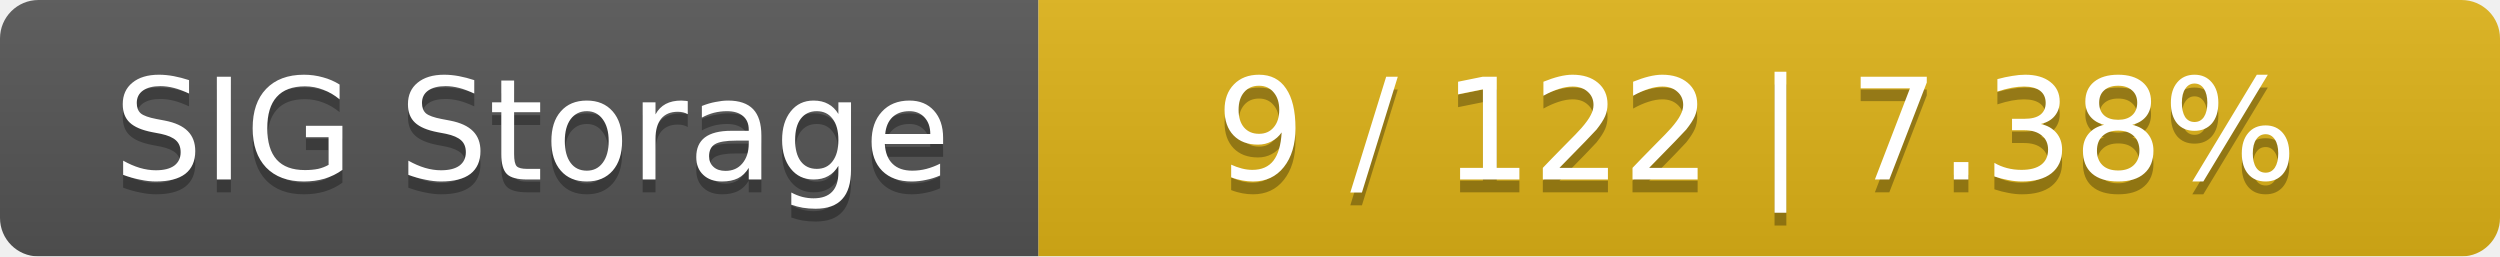
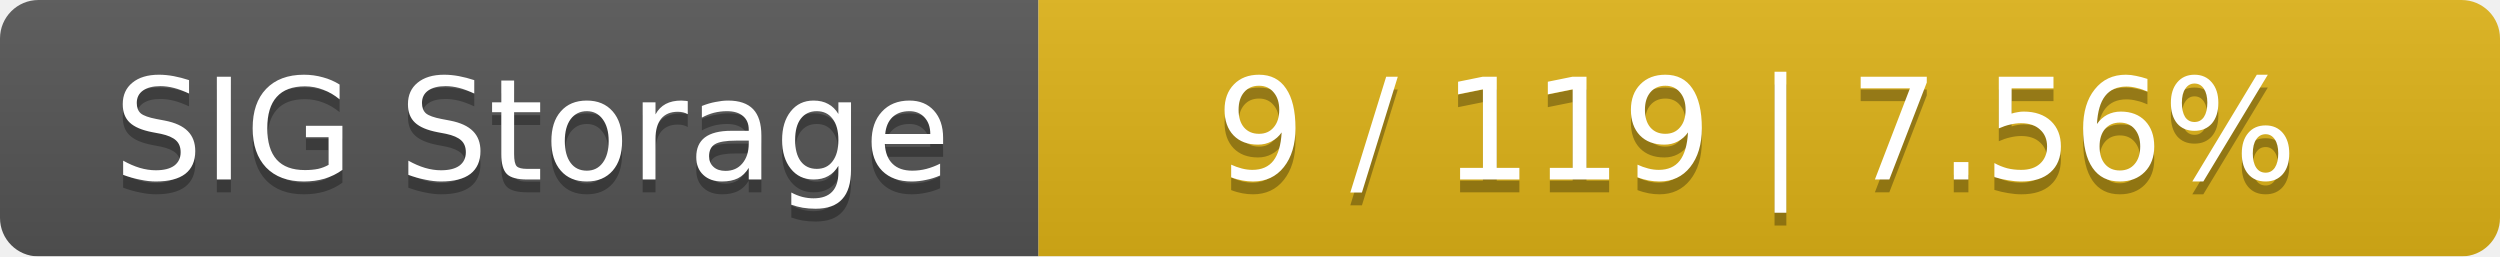
<svg xmlns="http://www.w3.org/2000/svg" width="195" height="20">
  <linearGradient id="smooth" x2="0" y2="100%">
    <stop offset="0" stop-color="#bbb" stop-opacity=".1" />
    <stop offset="1" stop-opacity=".1" />
  </linearGradient>
  <mask id="round">
    <rect width="195" height="20" rx="3" fill="#fff" />
  </mask>
  <g mask="url(#round)">
    <rect width="81" height="20" fill="#555" />
    <rect x="81" width="114" height="20" fill="#dfb317" />
    <rect width="195" height="20" fill="url(#smooth)" />
  </g>
  <g fill="#fff" text-anchor="middle" font-family="DejaVu Sans,Verdana,Geneva,sans-serif" font-size="11">
    <text x="41.5" y="15" fill="#010101" fill-opacity=".3">SIG Storage</text>
    <text x="41.5" y="14">SIG Storage</text>
-     <text x="137" y="15" fill="#010101" fill-opacity=".3">9 / 122    |    7.38%</text>
-     <text x="137" y="14">9 / 122    |    7.38%</text>
+     <text x="137" y="15" fill="#010101" fill-opacity=".3">9 / 119    |    7.56%</text>
+     <text x="137" y="14">9 / 119    |    7.56%</text>
  </g>
</svg>
